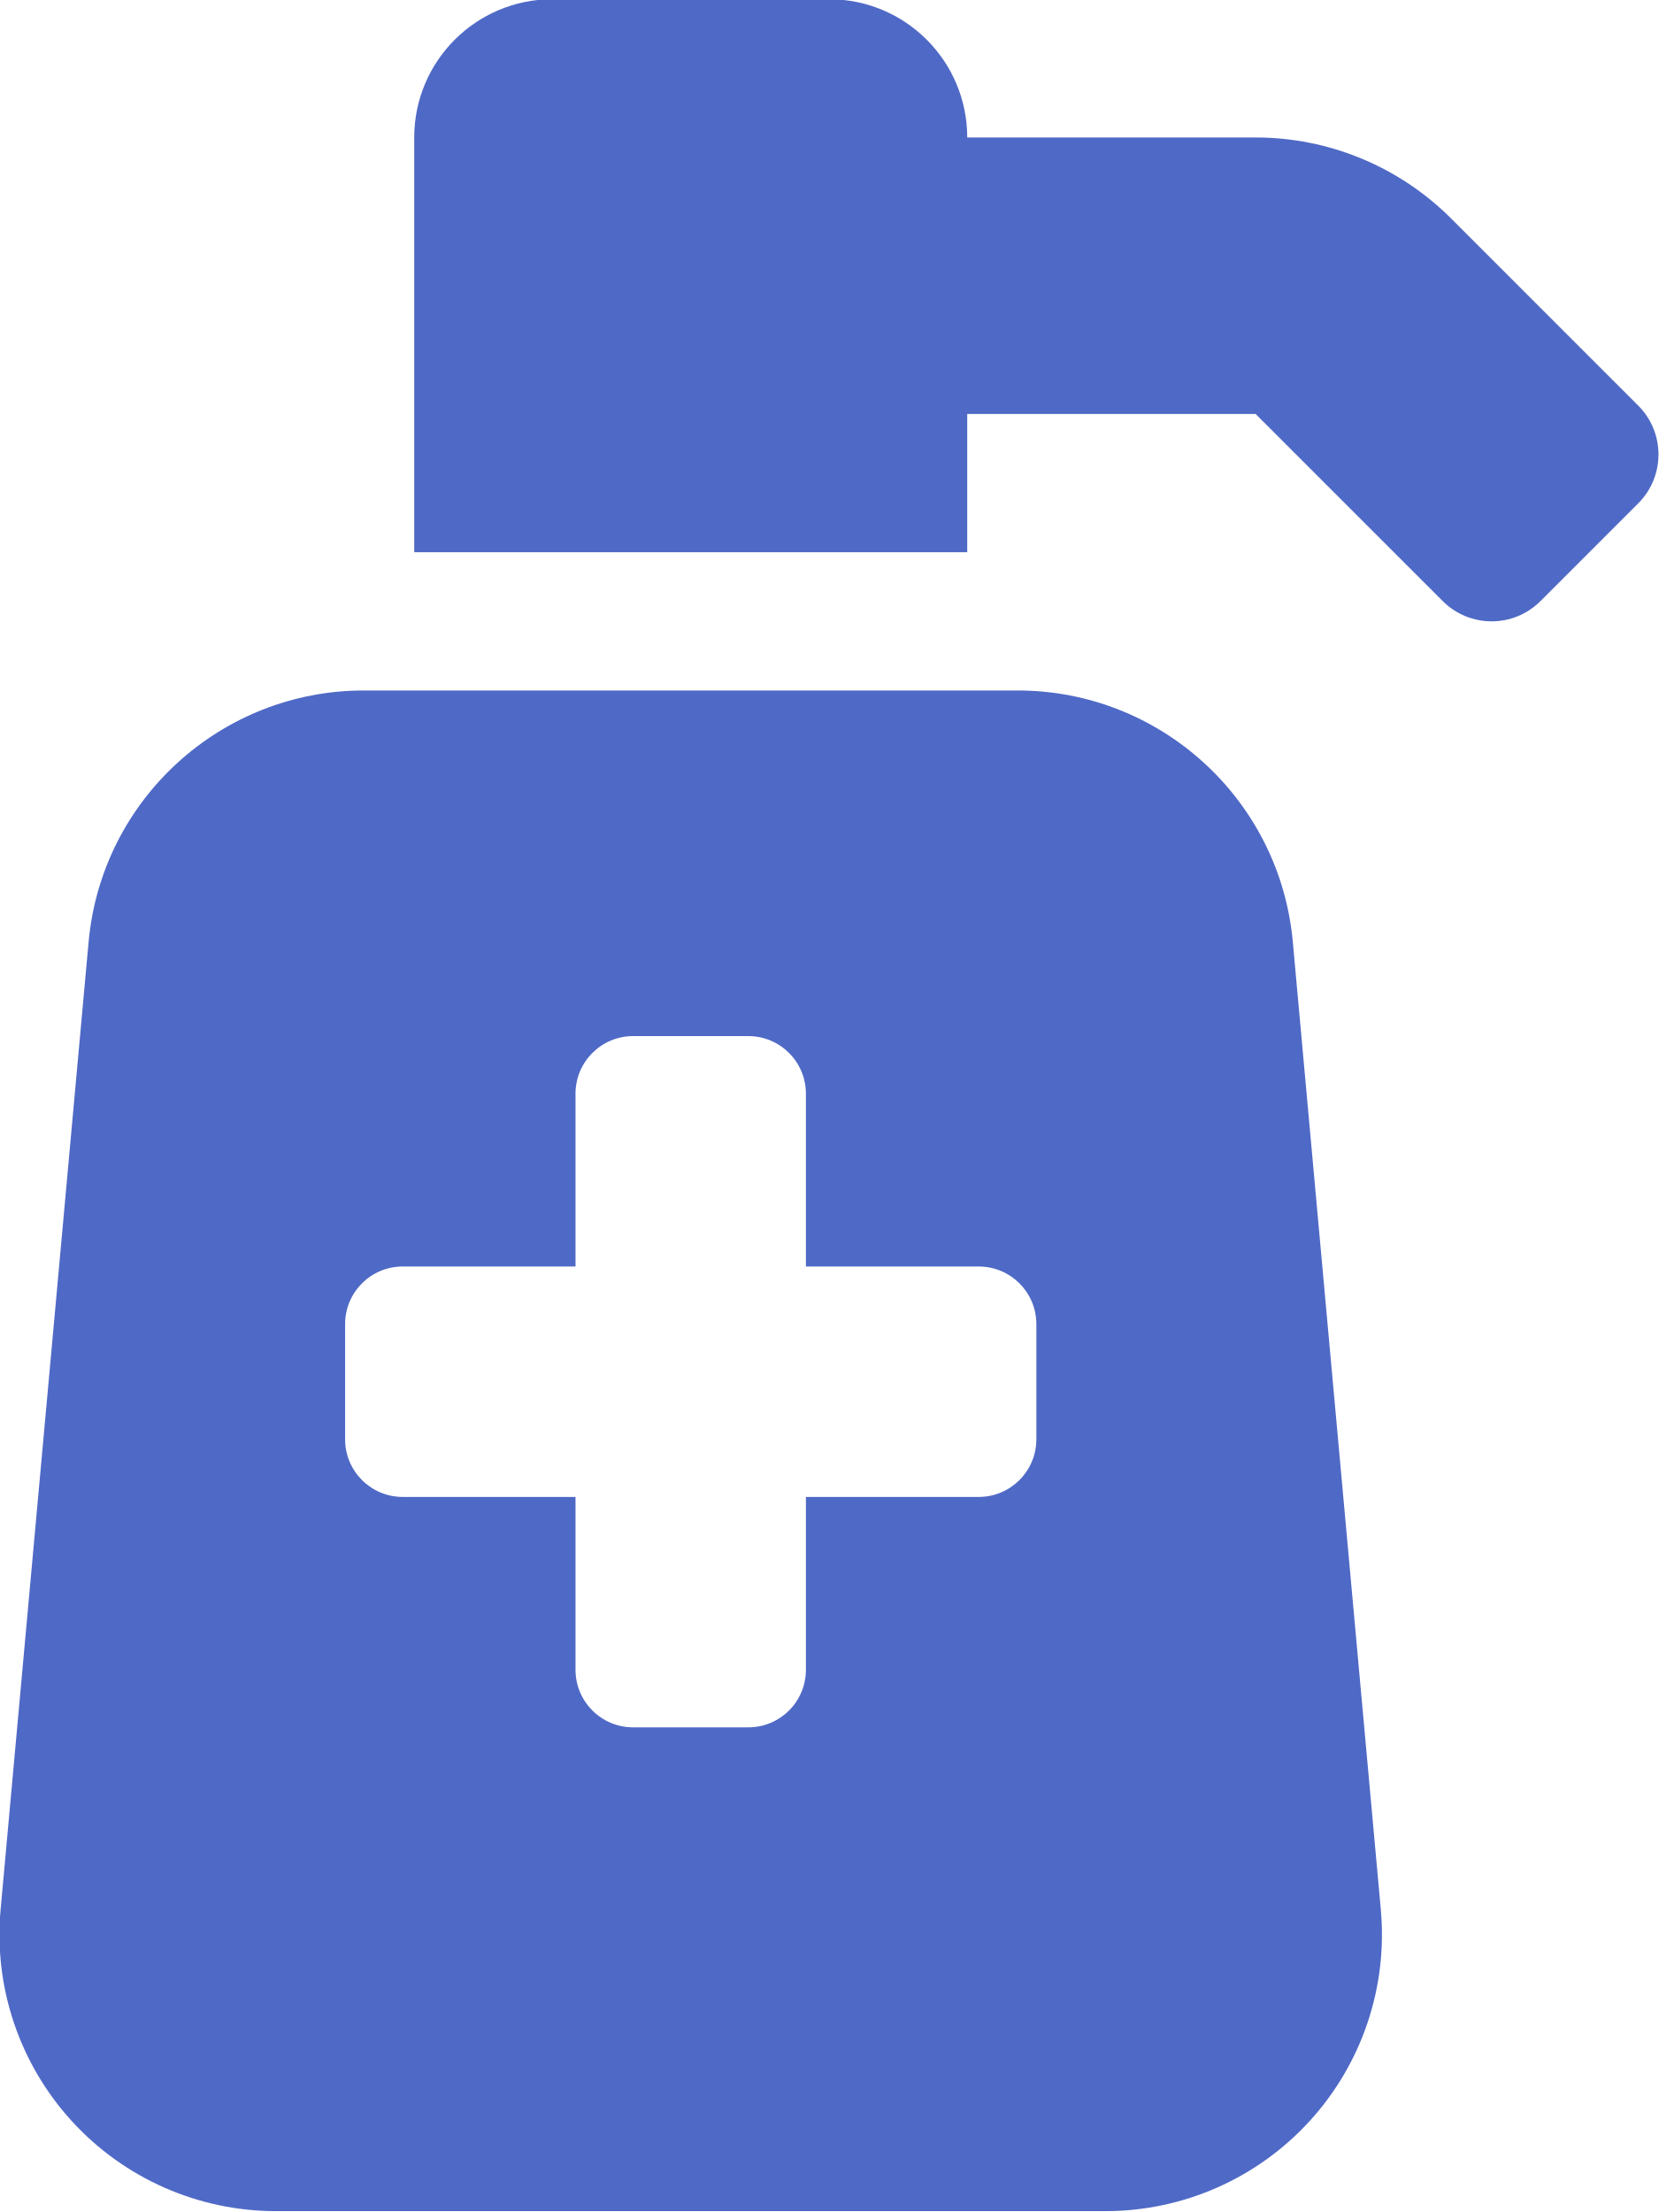
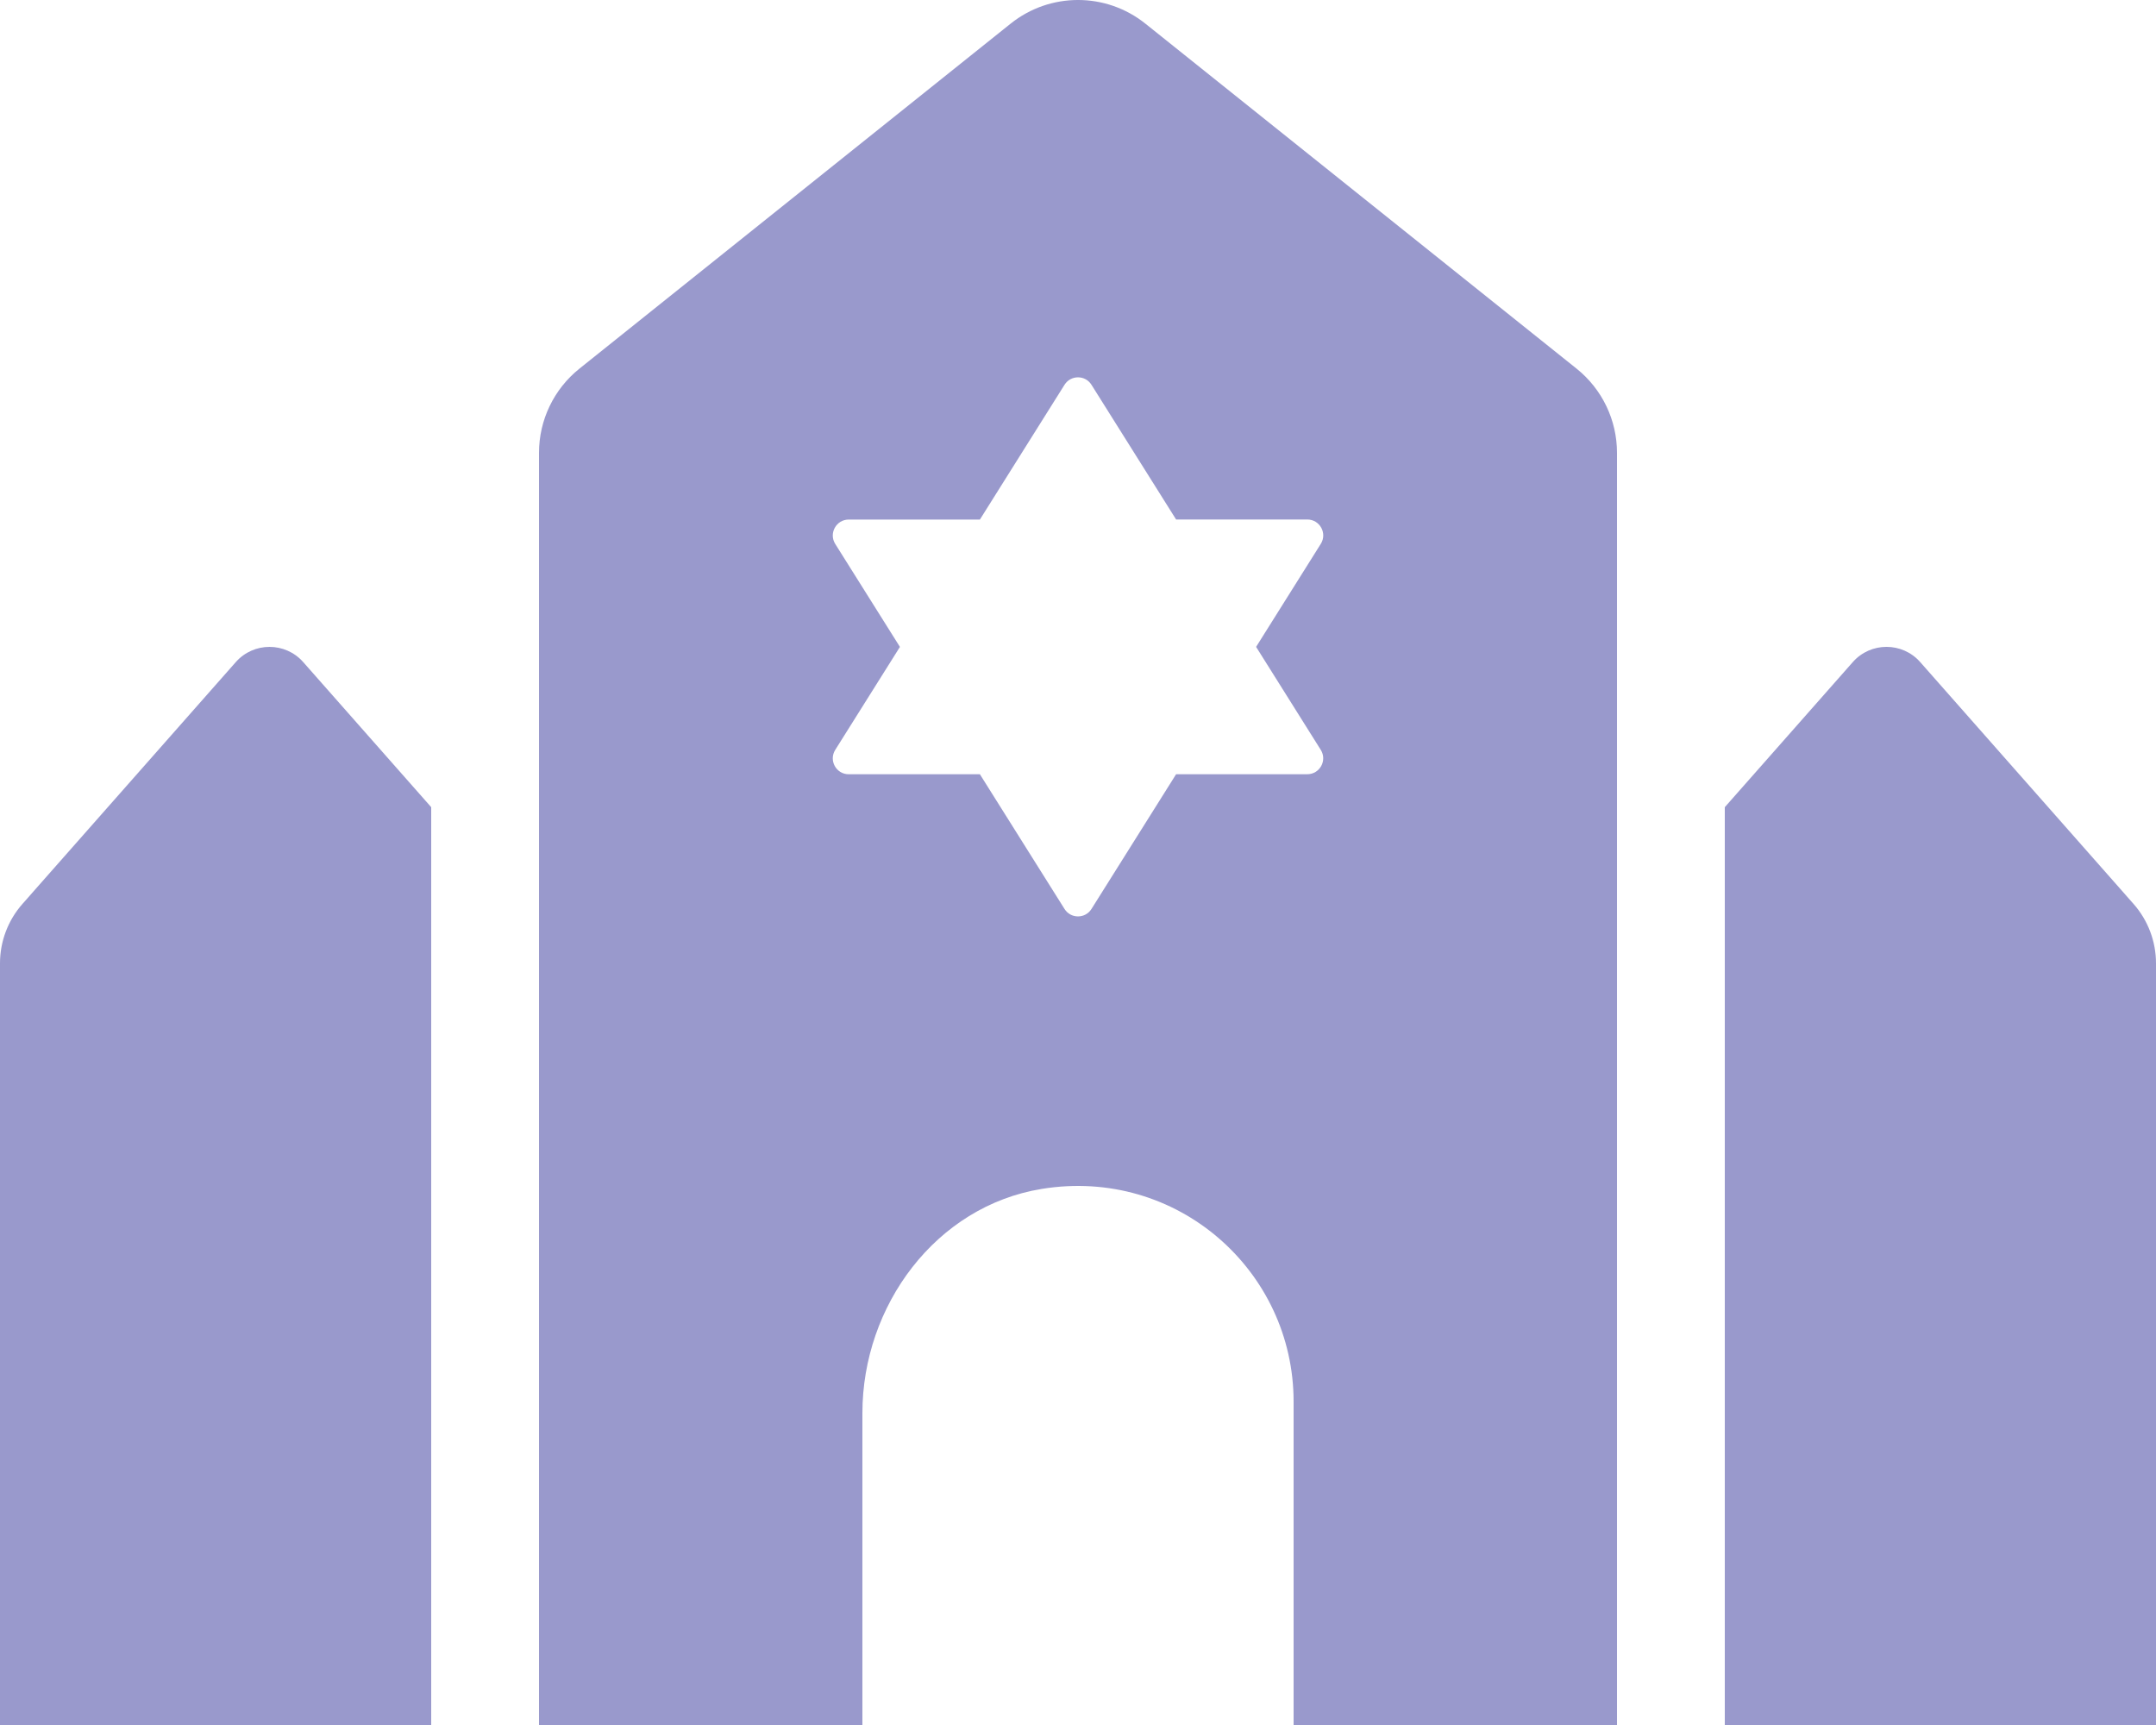
- <svg xmlns="http://www.w3.org/2000/svg" style="fill:#4F69C6;" viewBox="0 0 384 512">
-   <path d="M235.51,159.82H84.24A64,64,0,0,0,20.51,218L.14,442a64,64,0,0,0,63.74,69.8h192A64,64,0,0,0,319.61,442L299.24,218A64,64,0,0,0,235.51,159.82Zm4.37,173.33a13.35,13.35,0,0,1-13.34,13.34h-40v40a13.33,13.33,0,0,1-13.33,13.33H146.54a13.33,13.33,0,0,1-13.33-13.33v-40h-40a13.34,13.34,0,0,1-13.33-13.34V306.49a13.33,13.33,0,0,1,13.33-13.34h40v-40a13.33,13.33,0,0,1,13.33-13.33h26.67a13.33,13.33,0,0,1,13.33,13.33v40h40a13.34,13.34,0,0,1,13.34,13.34ZM379.19,93.88,335.87,50.56a64,64,0,0,0-45.24-18.74H223.88a32,32,0,0,0-32-32h-64a32,32,0,0,0-32,32v96h128v-32h66.75l43.31,43.31a16,16,0,0,0,22.63,0l22.62-22.62A16,16,0,0,0,379.19,93.88Z" />
+ <svg xmlns="http://www.w3.org/2000/svg" style="fill:#9999CC;" viewBox="0 0 640 512">
+   <path d="M70 196.51L6.67 268.29A26.643 26.643 0 0 0 0 285.93V512h128V239.58l-38-43.07c-5.31-6.01-14.69-6.01-20 0zm563.33 71.78L570 196.51c-5.31-6.02-14.69-6.02-20 0l-38 43.07V512h128V285.93c0-6.5-2.37-12.77-6.67-17.64zM339.99 7.01c-11.69-9.35-28.29-9.35-39.98 0l-128 102.4A32.005 32.005 0 0 0 160 134.4V512h96v-92.57c0-31.88 21.78-61.43 53.25-66.55C349.34 346.35 384 377.13 384 416v96h96V134.4c0-9.72-4.42-18.92-12.01-24.99l-128-102.4zm52.07 215.55c1.98 3.15-.29 7.24-4 7.24h-38.94L324 269.79c-1.85 2.95-6.15 2.95-8 0l-25.12-39.98h-38.94c-3.72 0-5.98-4.09-4-7.24l19.2-30.56-19.2-30.56c-1.98-3.15.29-7.24 4-7.24h38.94l25.12-40c1.85-2.95 6.15-2.95 8 0l25.12 39.98h38.95c3.71 0 5.98 4.09 4 7.24L372.87 192l19.19 30.56z" />
</svg>
